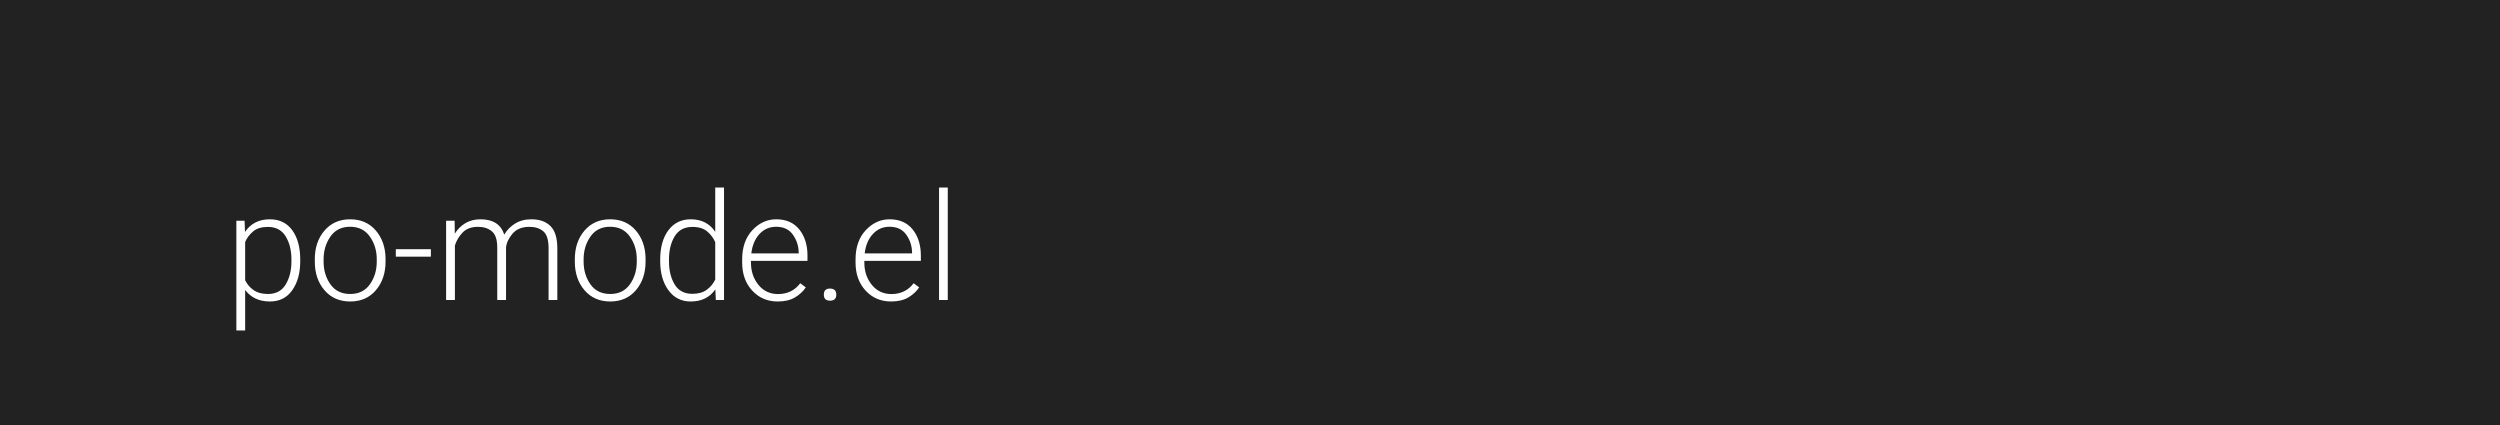
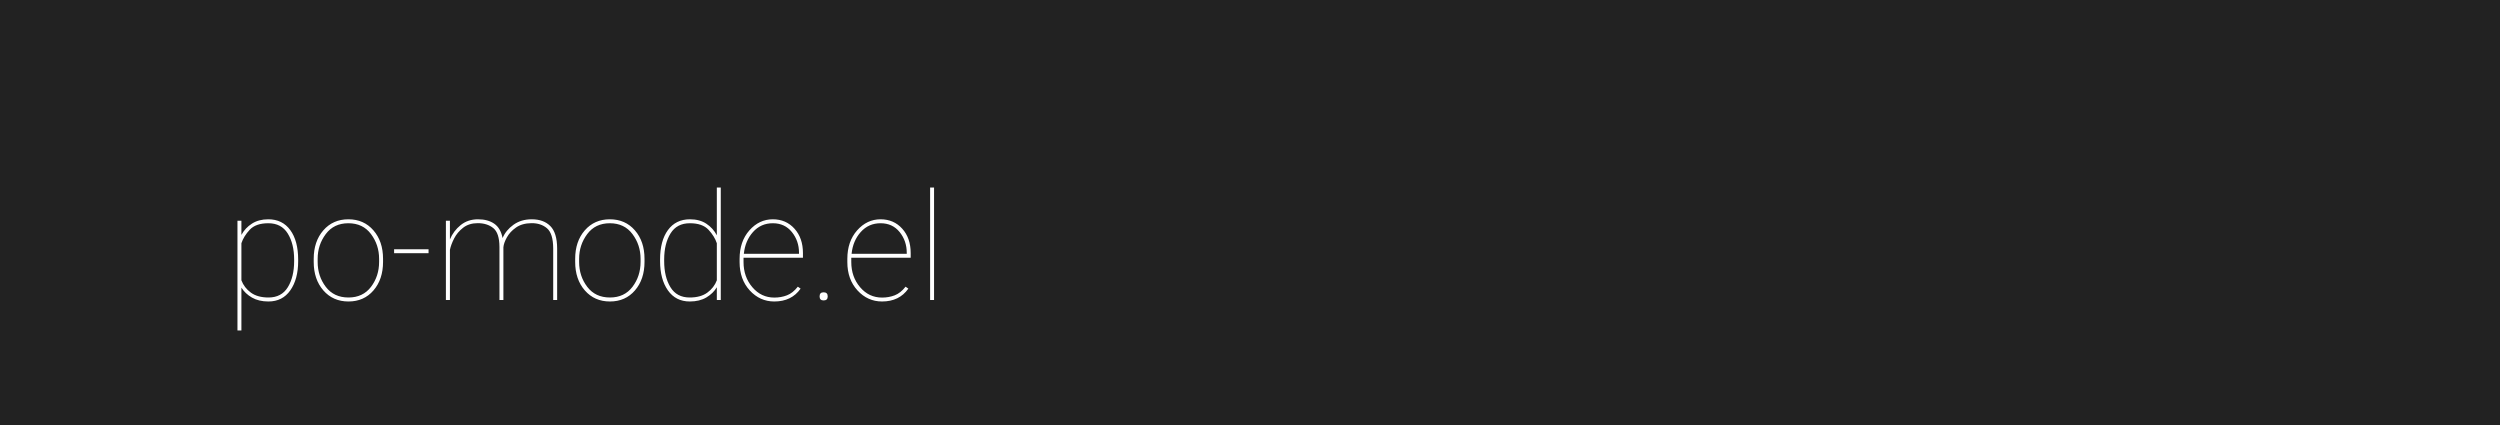
<svg xmlns="http://www.w3.org/2000/svg" width="1000" height="170">
  <style type="text/css">
-         text {font-size: 60px; font-family: 'Roboto'; font-weight: 300;}
+         text {font-size: 60px; font-family: 'Roboto'; font-weight: 100;}
    </style>
  <g>
    <rect x="0" y="0" width="100%" height="100%" fill="#222" />
  </g>
  <g fill="#FFF">
    <text x="90" y="120">po-mode.el</text>
  </g>
</svg>
